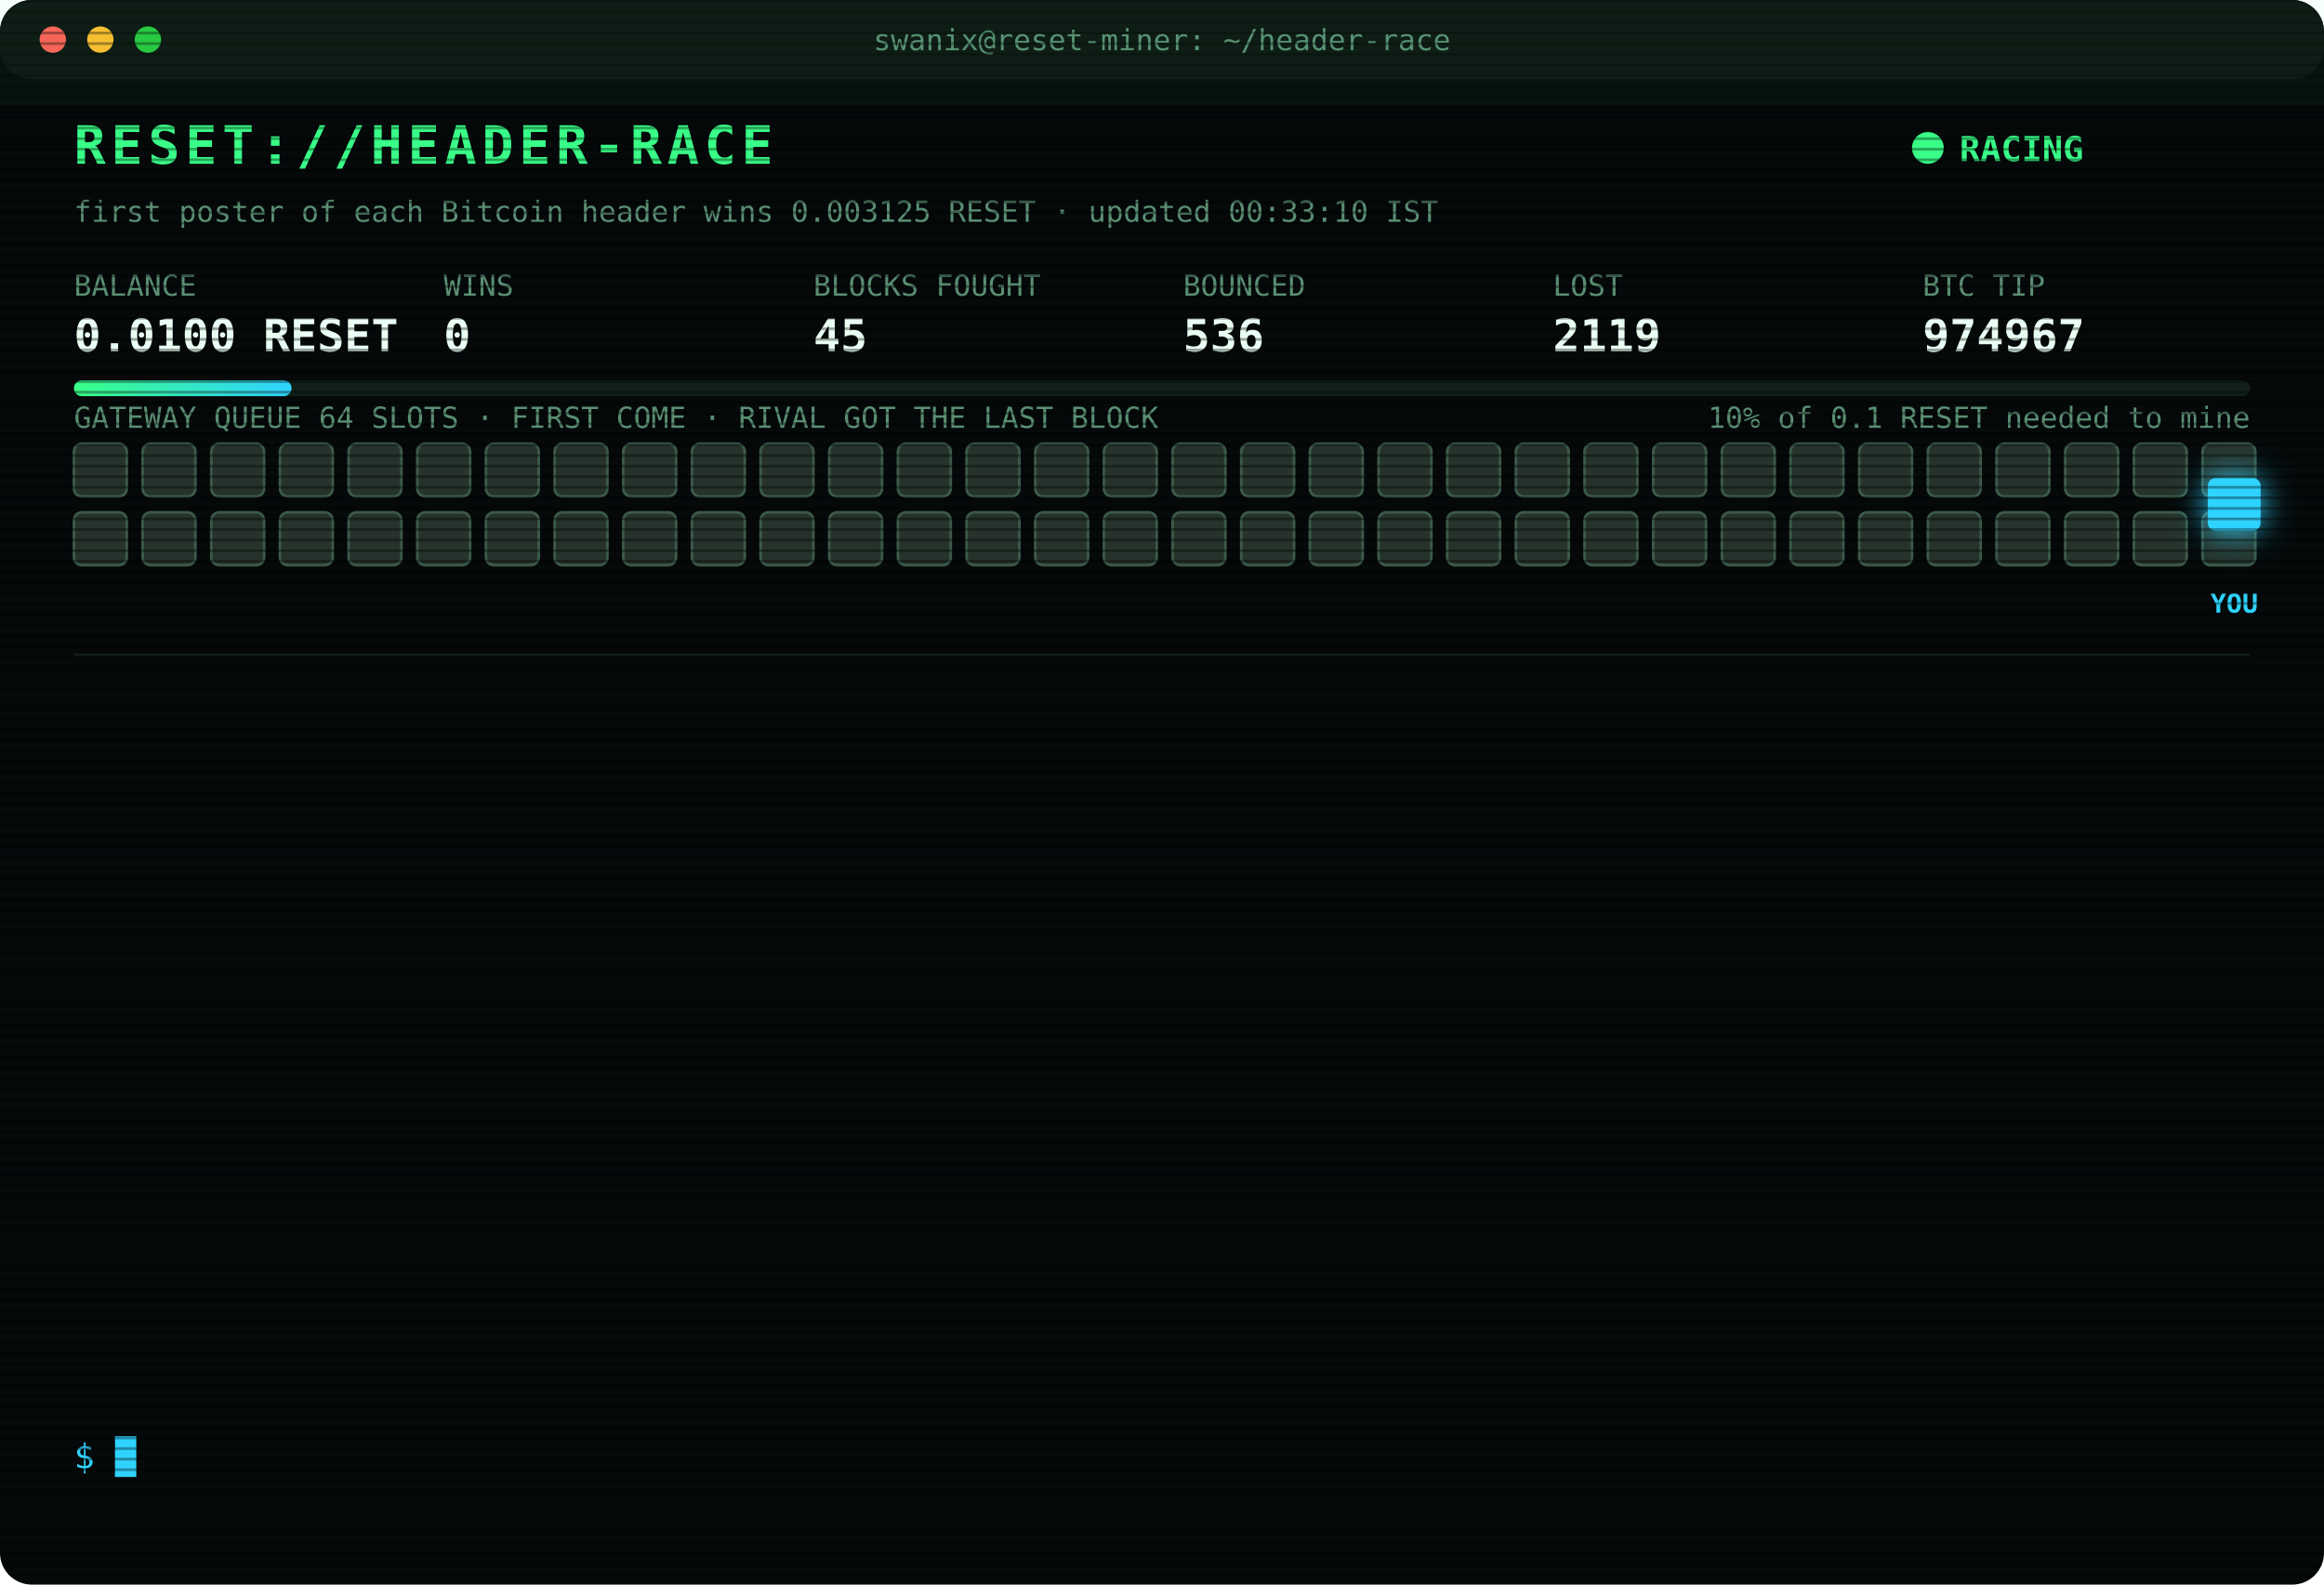
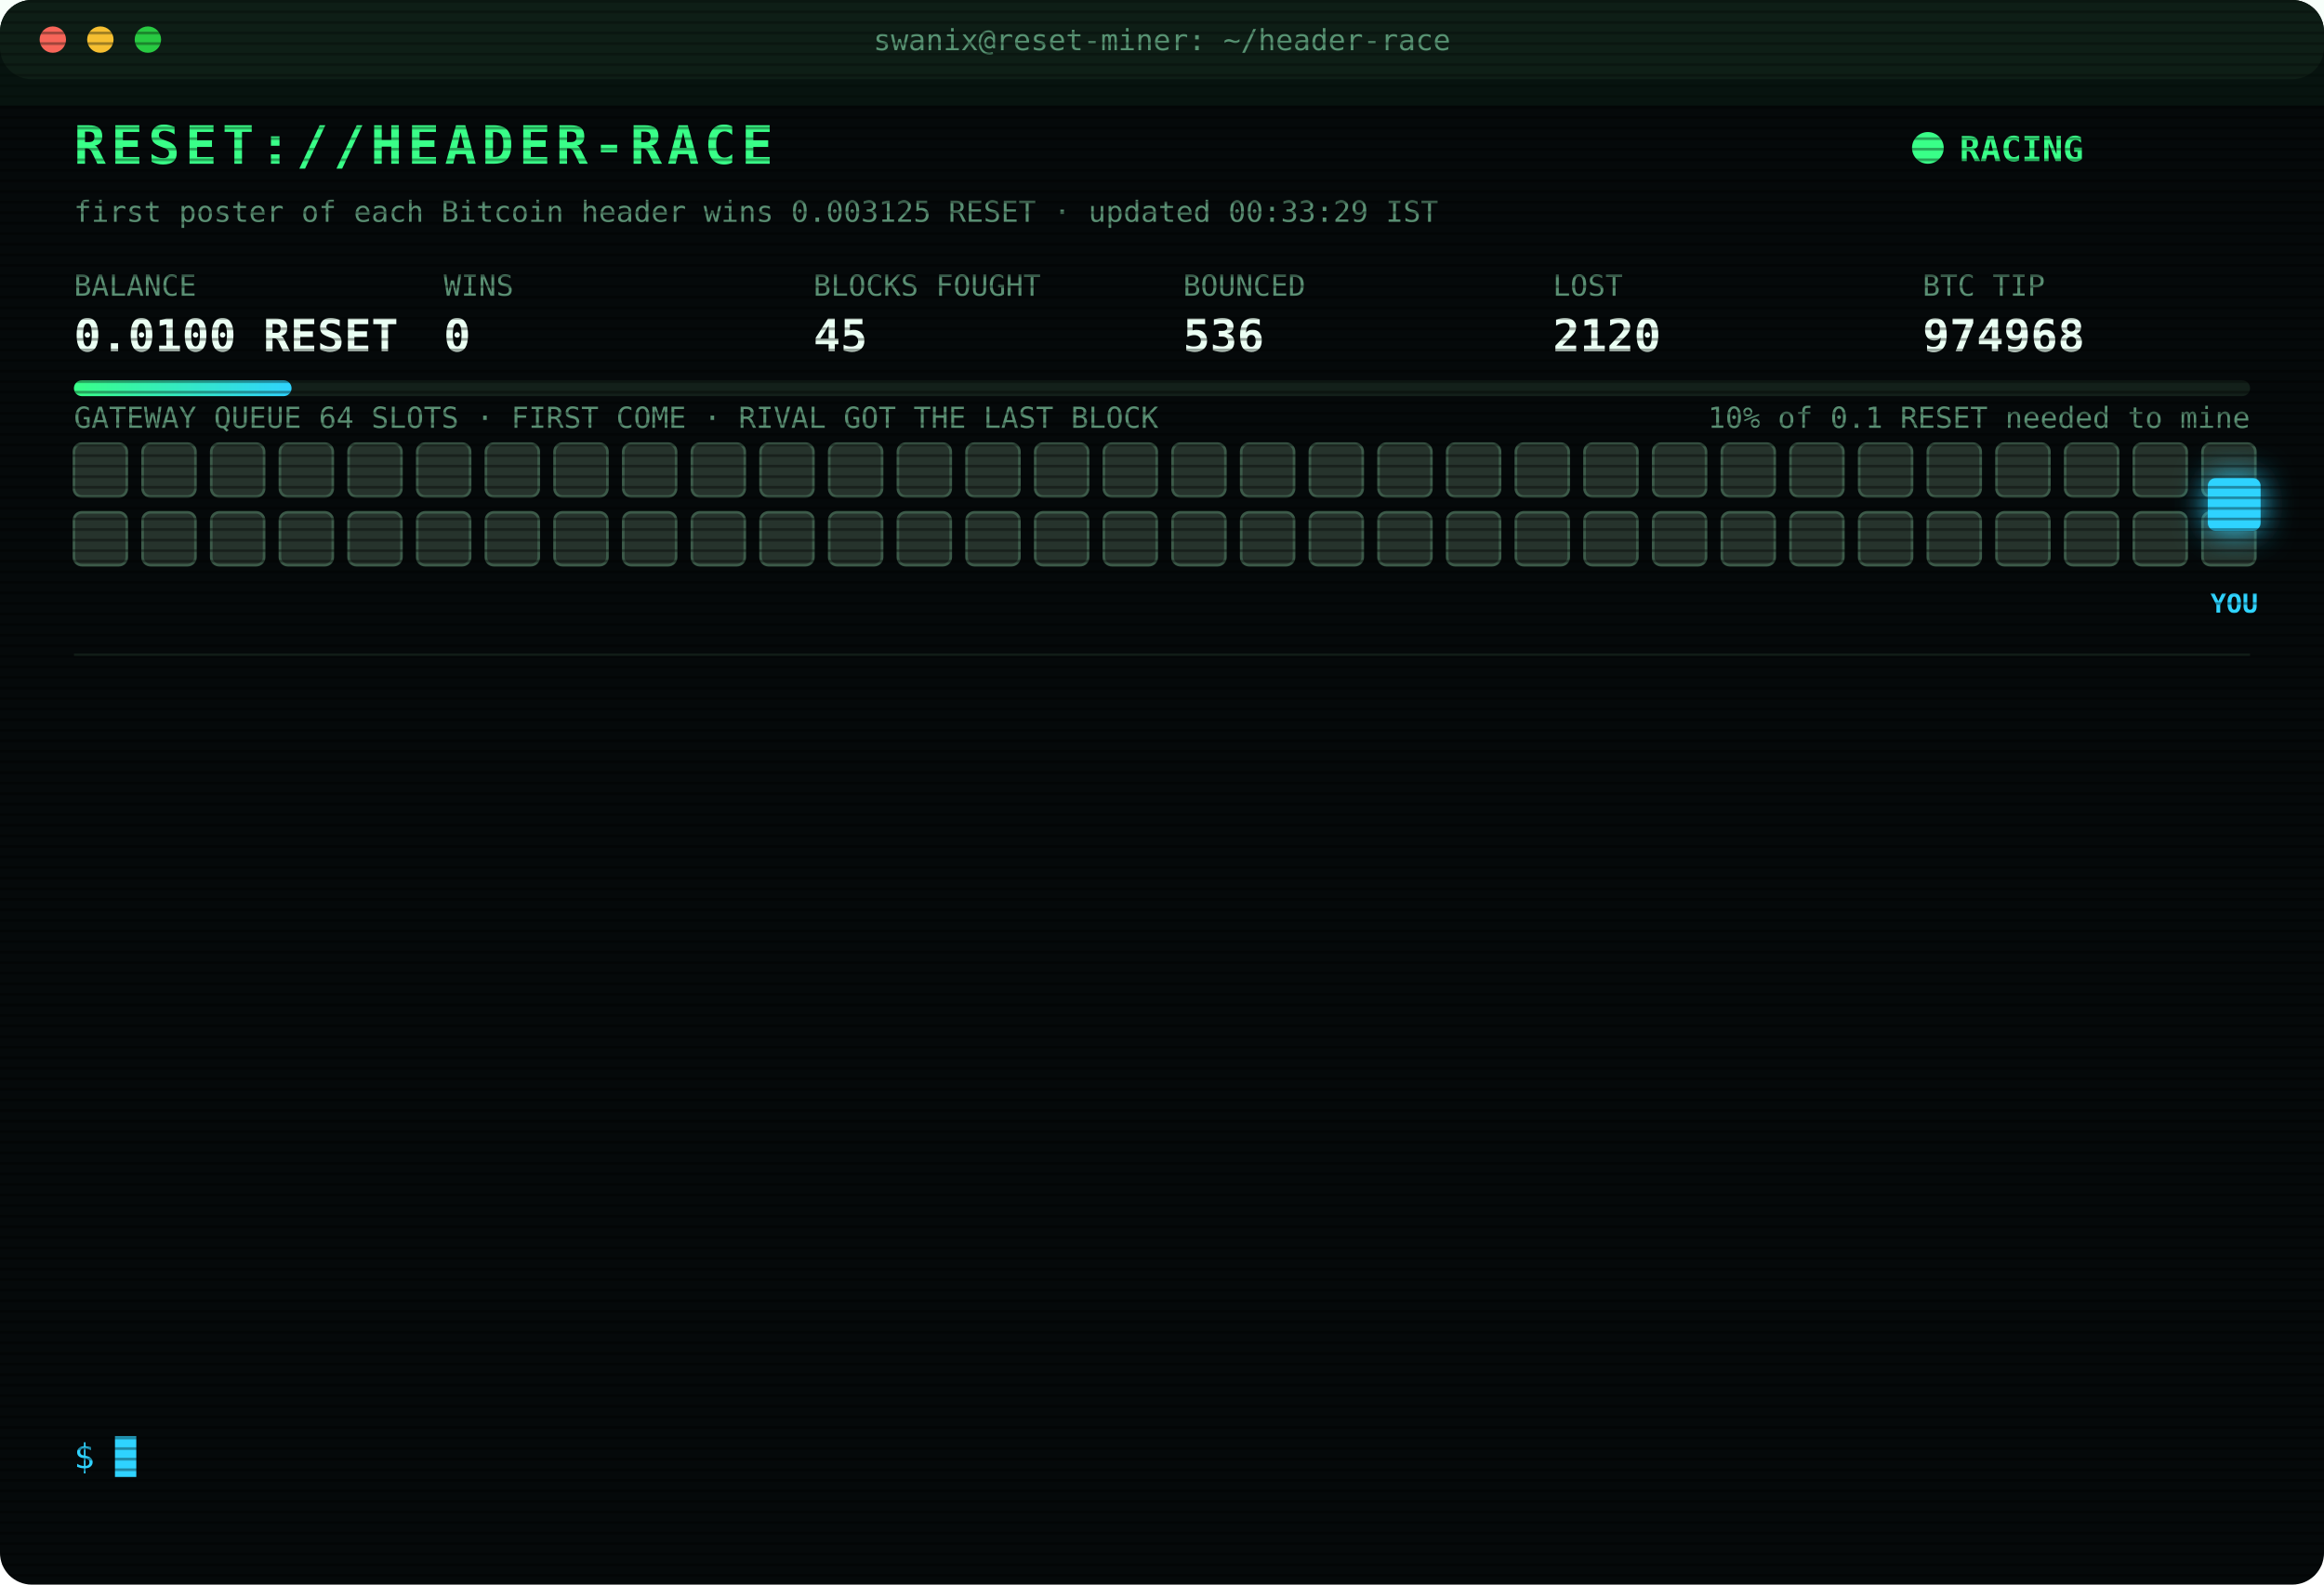
<svg xmlns="http://www.w3.org/2000/svg" width="880" height="600" viewBox="0 0 880 600" font-family="ui-monospace,SFMono-Regular,Menlo,Consolas,monospace">
  <style>
text{font-size:13px;fill:#7CFFB2}
.title{font-size:20px;font-weight:700;fill:#39FF88;letter-spacing:2px;animation:glitch 3s infinite steps(1)}
.sub{fill:#2fd3ff}.k{fill:#5a8f73;font-size:11px}.v{font-size:17px;font-weight:700;fill:#eafff3}
.ts{fill:#3f6b56}.boot{fill:#2fd3ff}.dim{fill:#5a8f73}.bad{fill:#ff4d6d}.warn{fill:#ffd23f}.mag{fill:#ff5cf0}.win{fill:#39FF88;font-weight:700}
.tag{font-size:10px;fill:#2fd3ff;font-weight:700}
.rival{fill:#26332c;stroke:#3c5a49;animation:jam 1.2s infinite alternate}
.idle{fill:#141c18;stroke:#22302a;animation:breathe 4s infinite}
.me{fill:#2fd3ff;filter:drop-shadow(0 0 6px #2fd3ff)}
.hover{animation:nudge 1.1s infinite ease-in-out}.bounce{animation:kick 1.4s infinite}
.ln{opacity:0;animation:in .4s forwards}
.cur{animation:blink 1s infinite steps(1)}
.scan{animation:scan 6s infinite linear}
.led{animation:blink 1.4s infinite}
@keyframes in{from{opacity:0;transform:translateX(-6px)}to{opacity:1;transform:none}}
@keyframes blink{50%{opacity:0}}
@keyframes jam{to{fill:#33463b}}
@keyframes breathe{50%{opacity:.4}}
@keyframes nudge{50%{transform:translateX(-10px)}}
@keyframes kick{0%,100%{transform:none}30%{transform:translateX(-14px)}55%{transform:translateX(10px) translateY(-6px)}}
@keyframes glitch{0%,92%{transform:none}93%{transform:translateX(2px);fill:#ff4d6d}95%{transform:translateX(-2px);fill:#2fd3ff}97%{transform:none}}
@keyframes scan{from{transform:translateY(-40px)}to{transform:translateY(600px)}}
</style>
  <defs>
    <pattern id="sl" width="4" height="4" patternUnits="userSpaceOnUse">
      <rect width="4" height="1" fill="#000" opacity=".35" />
    </pattern>
    <linearGradient id="bar">
      <stop offset="0" stop-color="#39FF88" />
      <stop offset="1" stop-color="#2fd3ff" />
    </linearGradient>
  </defs>
  <rect width="880" height="600" rx="12" fill="#05090a" />
  <rect width="880" height="30" rx="12" fill="#0d1512" />
  <circle cx="20" cy="15" r="5" fill="#ff5f57" />
  <circle cx="38" cy="15" r="5" fill="#febc2e" />
  <circle cx="56" cy="15" r="5" fill="#28c840" />
  <text x="440" y="19" text-anchor="middle" class="k">swanix@reset-miner: ~/header-race</text>
  <text x="28" y="62" class="title">RESET://HEADER-RACE</text>
  <circle class="led" cx="730" cy="56" r="6" fill="#39FF88" />
  <text x="742" y="61" class="win">RACING</text>
-   <text x="28" y="84" class="k">first poster of each Bitcoin header wins 0.003125 RESET · updated 00:33:10 IST</text>
+   <text x="28" y="84" class="k">first poster of each Bitcoin header wins 0.003125 RESET · updated 00:33:29 IST</text>
  <text x="28" y="112" class="k">BALANCE</text>
  <text x="28" y="133" class="v">0.0100 RESET</text>
  <text x="168" y="112" class="k">WINS</text>
  <text x="168" y="133" class="v">0</text>
  <text x="308" y="112" class="k">BLOCKS FOUGHT</text>
  <text x="308" y="133" class="v">45</text>
  <text x="448" y="112" class="k">BOUNCED</text>
  <text x="448" y="133" class="v">536</text>
  <text x="588" y="112" class="k">LOST</text>
-   <text x="588" y="133" class="v">2119</text>
+   <text x="588" y="133" class="v">2120</text>
  <text x="728" y="112" class="k">BTC TIP</text>
-   <text x="728" y="133" class="v">974967</text>
+   <text x="728" y="133" class="v">974968</text>
  <rect x="28" y="144" width="824" height="6" rx="3" fill="#13201a" />
  <rect x="28" y="144" width="82.4" height="6" rx="3" fill="url(#bar)" />
  <text x="852" y="162" text-anchor="end" class="k">10% of 0.1 RESET needed to mine</text>
  <text x="28" y="162" class="k">GATEWAY QUEUE 64 SLOTS · FIRST COME · RIVAL GOT THE LAST BLOCK</text>
  <rect class="rival" x="28" y="168" width="20" height="20" rx="3" style="animation-delay:0.00s" />
  <rect class="rival" x="54" y="168" width="20" height="20" rx="3" style="animation-delay:0.05s" />
  <rect class="rival" x="80" y="168" width="20" height="20" rx="3" style="animation-delay:0.10s" />
  <rect class="rival" x="106" y="168" width="20" height="20" rx="3" style="animation-delay:0.15s" />
  <rect class="rival" x="132" y="168" width="20" height="20" rx="3" style="animation-delay:0.20s" />
  <rect class="rival" x="158" y="168" width="20" height="20" rx="3" style="animation-delay:0.25s" />
  <rect class="rival" x="184" y="168" width="20" height="20" rx="3" style="animation-delay:0.30s" />
  <rect class="rival" x="210" y="168" width="20" height="20" rx="3" style="animation-delay:0.35s" />
  <rect class="rival" x="236" y="168" width="20" height="20" rx="3" style="animation-delay:0.40s" />
  <rect class="rival" x="262" y="168" width="20" height="20" rx="3" style="animation-delay:0.45s" />
  <rect class="rival" x="288" y="168" width="20" height="20" rx="3" style="animation-delay:0.50s" />
  <rect class="rival" x="314" y="168" width="20" height="20" rx="3" style="animation-delay:0.55s" />
  <rect class="rival" x="340" y="168" width="20" height="20" rx="3" style="animation-delay:0.60s" />
  <rect class="rival" x="366" y="168" width="20" height="20" rx="3" style="animation-delay:0.65s" />
  <rect class="rival" x="392" y="168" width="20" height="20" rx="3" style="animation-delay:0.70s" />
  <rect class="rival" x="418" y="168" width="20" height="20" rx="3" style="animation-delay:0.75s" />
  <rect class="rival" x="444" y="168" width="20" height="20" rx="3" style="animation-delay:0.80s" />
  <rect class="rival" x="470" y="168" width="20" height="20" rx="3" style="animation-delay:0.85s" />
  <rect class="rival" x="496" y="168" width="20" height="20" rx="3" style="animation-delay:0.90s" />
  <rect class="rival" x="522" y="168" width="20" height="20" rx="3" style="animation-delay:0.95s" />
  <rect class="rival" x="548" y="168" width="20" height="20" rx="3" style="animation-delay:1.00s" />
  <rect class="rival" x="574" y="168" width="20" height="20" rx="3" style="animation-delay:1.05s" />
  <rect class="rival" x="600" y="168" width="20" height="20" rx="3" style="animation-delay:1.10s" />
  <rect class="rival" x="626" y="168" width="20" height="20" rx="3" style="animation-delay:1.15s" />
  <rect class="rival" x="652" y="168" width="20" height="20" rx="3" style="animation-delay:1.20s" />
  <rect class="rival" x="678" y="168" width="20" height="20" rx="3" style="animation-delay:1.25s" />
  <rect class="rival" x="704" y="168" width="20" height="20" rx="3" style="animation-delay:1.30s" />
  <rect class="rival" x="730" y="168" width="20" height="20" rx="3" style="animation-delay:1.35s" />
  <rect class="rival" x="756" y="168" width="20" height="20" rx="3" style="animation-delay:1.40s" />
  <rect class="rival" x="782" y="168" width="20" height="20" rx="3" style="animation-delay:1.45s" />
  <rect class="rival" x="808" y="168" width="20" height="20" rx="3" style="animation-delay:1.50s" />
  <rect class="rival" x="834" y="168" width="20" height="20" rx="3" style="animation-delay:1.55s" />
  <rect class="rival" x="28" y="194" width="20" height="20" rx="3" style="animation-delay:1.60s" />
  <rect class="rival" x="54" y="194" width="20" height="20" rx="3" style="animation-delay:1.65s" />
  <rect class="rival" x="80" y="194" width="20" height="20" rx="3" style="animation-delay:1.70s" />
  <rect class="rival" x="106" y="194" width="20" height="20" rx="3" style="animation-delay:1.75s" />
  <rect class="rival" x="132" y="194" width="20" height="20" rx="3" style="animation-delay:1.80s" />
  <rect class="rival" x="158" y="194" width="20" height="20" rx="3" style="animation-delay:1.85s" />
  <rect class="rival" x="184" y="194" width="20" height="20" rx="3" style="animation-delay:1.90s" />
  <rect class="rival" x="210" y="194" width="20" height="20" rx="3" style="animation-delay:1.95s" />
  <rect class="rival" x="236" y="194" width="20" height="20" rx="3" style="animation-delay:2.00s" />
  <rect class="rival" x="262" y="194" width="20" height="20" rx="3" style="animation-delay:2.05s" />
  <rect class="rival" x="288" y="194" width="20" height="20" rx="3" style="animation-delay:2.10s" />
  <rect class="rival" x="314" y="194" width="20" height="20" rx="3" style="animation-delay:2.15s" />
  <rect class="rival" x="340" y="194" width="20" height="20" rx="3" style="animation-delay:2.20s" />
  <rect class="rival" x="366" y="194" width="20" height="20" rx="3" style="animation-delay:2.25s" />
  <rect class="rival" x="392" y="194" width="20" height="20" rx="3" style="animation-delay:2.30s" />
  <rect class="rival" x="418" y="194" width="20" height="20" rx="3" style="animation-delay:2.35s" />
  <rect class="rival" x="444" y="194" width="20" height="20" rx="3" style="animation-delay:2.40s" />
  <rect class="rival" x="470" y="194" width="20" height="20" rx="3" style="animation-delay:2.45s" />
  <rect class="rival" x="496" y="194" width="20" height="20" rx="3" style="animation-delay:2.50s" />
  <rect class="rival" x="522" y="194" width="20" height="20" rx="3" style="animation-delay:2.55s" />
  <rect class="rival" x="548" y="194" width="20" height="20" rx="3" style="animation-delay:2.60s" />
  <rect class="rival" x="574" y="194" width="20" height="20" rx="3" style="animation-delay:2.65s" />
  <rect class="rival" x="600" y="194" width="20" height="20" rx="3" style="animation-delay:2.70s" />
  <rect class="rival" x="626" y="194" width="20" height="20" rx="3" style="animation-delay:2.75s" />
  <rect class="rival" x="652" y="194" width="20" height="20" rx="3" style="animation-delay:2.80s" />
  <rect class="rival" x="678" y="194" width="20" height="20" rx="3" style="animation-delay:2.85s" />
  <rect class="rival" x="704" y="194" width="20" height="20" rx="3" style="animation-delay:2.90s" />
  <rect class="rival" x="730" y="194" width="20" height="20" rx="3" style="animation-delay:2.95s" />
  <rect class="rival" x="756" y="194" width="20" height="20" rx="3" style="animation-delay:3.00s" />
  <rect class="rival" x="782" y="194" width="20" height="20" rx="3" style="animation-delay:3.05s" />
  <rect class="rival" x="808" y="194" width="20" height="20" rx="3" style="animation-delay:3.10s" />
  <rect class="rival" x="834" y="194" width="20" height="20" rx="3" style="animation-delay:3.15s" />
  <g class="hover">
    <rect class="me" x="836" y="181" width="20" height="20" rx="3" />
    <text class="tag" x="846" y="232" text-anchor="middle">YOU</text>
  </g>
  <line x1="28" x2="852" y1="248" y2="248" stroke="#13201a" />
  <g class="ln" style="animation-delay:0.40s">
-     <text x="28" y="270" class="ts">23:01:00</text>
-     <text x="104" y="270" class="bad">[LOST] #974956 taken by a rival miner</text>
+     <text x="28" y="270" class="ts">23:16:02</text>
+     <text x="104" y="270" class="bad">[LOST] #974957 taken by a rival miner</text>
  </g>
  <g class="ln" style="animation-delay:0.65s">
-     <text x="28" y="292" class="ts">23:16:02</text>
-     <text x="104" y="292" class="bad">[LOST] #974957 taken by a rival miner</text>
+     <text x="28" y="292" class="ts">23:38:47</text>
+     <text x="104" y="292" class="bad">[LOST] #974958 taken by a rival miner</text>
  </g>
  <g class="ln" style="animation-delay:0.90s">
-     <text x="28" y="314" class="ts">23:38:47</text>
-     <text x="104" y="314" class="bad">[LOST] #974958 taken by a rival miner</text>
+     <text x="28" y="314" class="ts">23:40:17</text>
+     <text x="104" y="314" class="bad">[LOST] #974959 taken by a rival miner</text>
  </g>
  <g class="ln" style="animation-delay:1.15s">
-     <text x="28" y="336" class="ts">23:40:17</text>
-     <text x="104" y="336" class="bad">[LOST] #974959 taken by a rival miner</text>
+     <text x="28" y="336" class="ts">23:48:50</text>
+     <text x="104" y="336" class="bad">[LOST] #974960 taken by a rival miner</text>
  </g>
  <g class="ln" style="animation-delay:1.40s">
-     <text x="28" y="358" class="ts">23:48:50</text>
-     <text x="104" y="358" class="bad">[LOST] #974960 taken by a rival miner</text>
+     <text x="28" y="358" class="ts">23:49:34</text>
+     <text x="104" y="358" class="bad">[LOST] #974961 taken by a rival miner</text>
  </g>
  <g class="ln" style="animation-delay:1.65s">
-     <text x="28" y="380" class="ts">23:49:34</text>
-     <text x="104" y="380" class="bad">[LOST] #974961 taken by a rival miner</text>
+     <text x="28" y="380" class="ts">23:55:41</text>
+     <text x="104" y="380" class="dim">[STINT END] calls 749 · wins 0</text>
  </g>
  <g class="ln" style="animation-delay:1.90s">
-     <text x="28" y="402" class="ts">23:55:41</text>
-     <text x="104" y="402" class="dim">[STINT END] calls 749 · wins 0</text>
+     <text x="28" y="402" class="ts">00:00:25</text>
+     <text x="104" y="402" class="boot">[BOOT] racer v3 online · 3 feeds · stint 340m</text>
  </g>
  <g class="ln" style="animation-delay:2.15s">
-     <text x="28" y="424" class="ts">00:00:25</text>
-     <text x="104" y="424" class="boot">[BOOT] racer v3 online · 3 feeds · stint 340m</text>
+     <text x="28" y="424" class="ts">00:04:43</text>
+     <text x="104" y="424" class="bad">[LOST] #974963 taken by a rival miner</text>
  </g>
  <g class="ln" style="animation-delay:2.40s">
-     <text x="28" y="446" class="ts">00:04:43</text>
-     <text x="104" y="446" class="bad">[LOST] #974963 taken by a rival miner</text>
+     <text x="28" y="446" class="ts">00:20:28</text>
+     <text x="104" y="446" class="bad">[LOST] #974964 taken by a rival miner</text>
  </g>
  <g class="ln" style="animation-delay:2.65s">
-     <text x="28" y="468" class="ts">00:20:28</text>
-     <text x="104" y="468" class="bad">[LOST] #974964 taken by a rival miner</text>
+     <text x="28" y="468" class="ts">00:25:19</text>
+     <text x="104" y="468" class="bad">[LOST] #974965 taken by a rival miner</text>
  </g>
  <g class="ln" style="animation-delay:2.90s">
-     <text x="28" y="490" class="ts">00:25:19</text>
-     <text x="104" y="490" class="bad">[LOST] #974965 taken by a rival miner</text>
+     <text x="28" y="490" class="ts">00:25:35</text>
+     <text x="104" y="490" class="bad">[LOST] #974966 taken by a rival miner</text>
  </g>
  <g class="ln" style="animation-delay:3.15s">
-     <text x="28" y="512" class="ts">00:25:35</text>
-     <text x="104" y="512" class="bad">[LOST] #974966 taken by a rival miner</text>
+     <text x="28" y="512" class="ts">00:33:10</text>
+     <text x="104" y="512" class="bad">[LOST] #974967 taken by a rival miner</text>
  </g>
  <g class="ln" style="animation-delay:3.40s">
-     <text x="28" y="534" class="ts">00:33:10</text>
-     <text x="104" y="534" class="bad">[LOST] #974967 taken by a rival miner</text>
+     <text x="28" y="534" class="ts">00:33:29</text>
+     <text x="104" y="534" class="bad">[LOST] #974968 taken by a rival miner</text>
  </g>
  <text x="28" y="556" class="sub">$ <tspan class="cur">█</tspan>
  </text>
  <rect width="880" height="600" rx="12" fill="url(#sl)" pointer-events="none" />
  <rect class="scan" width="880" height="40" fill="#39FF88" opacity=".04" />
</svg>
